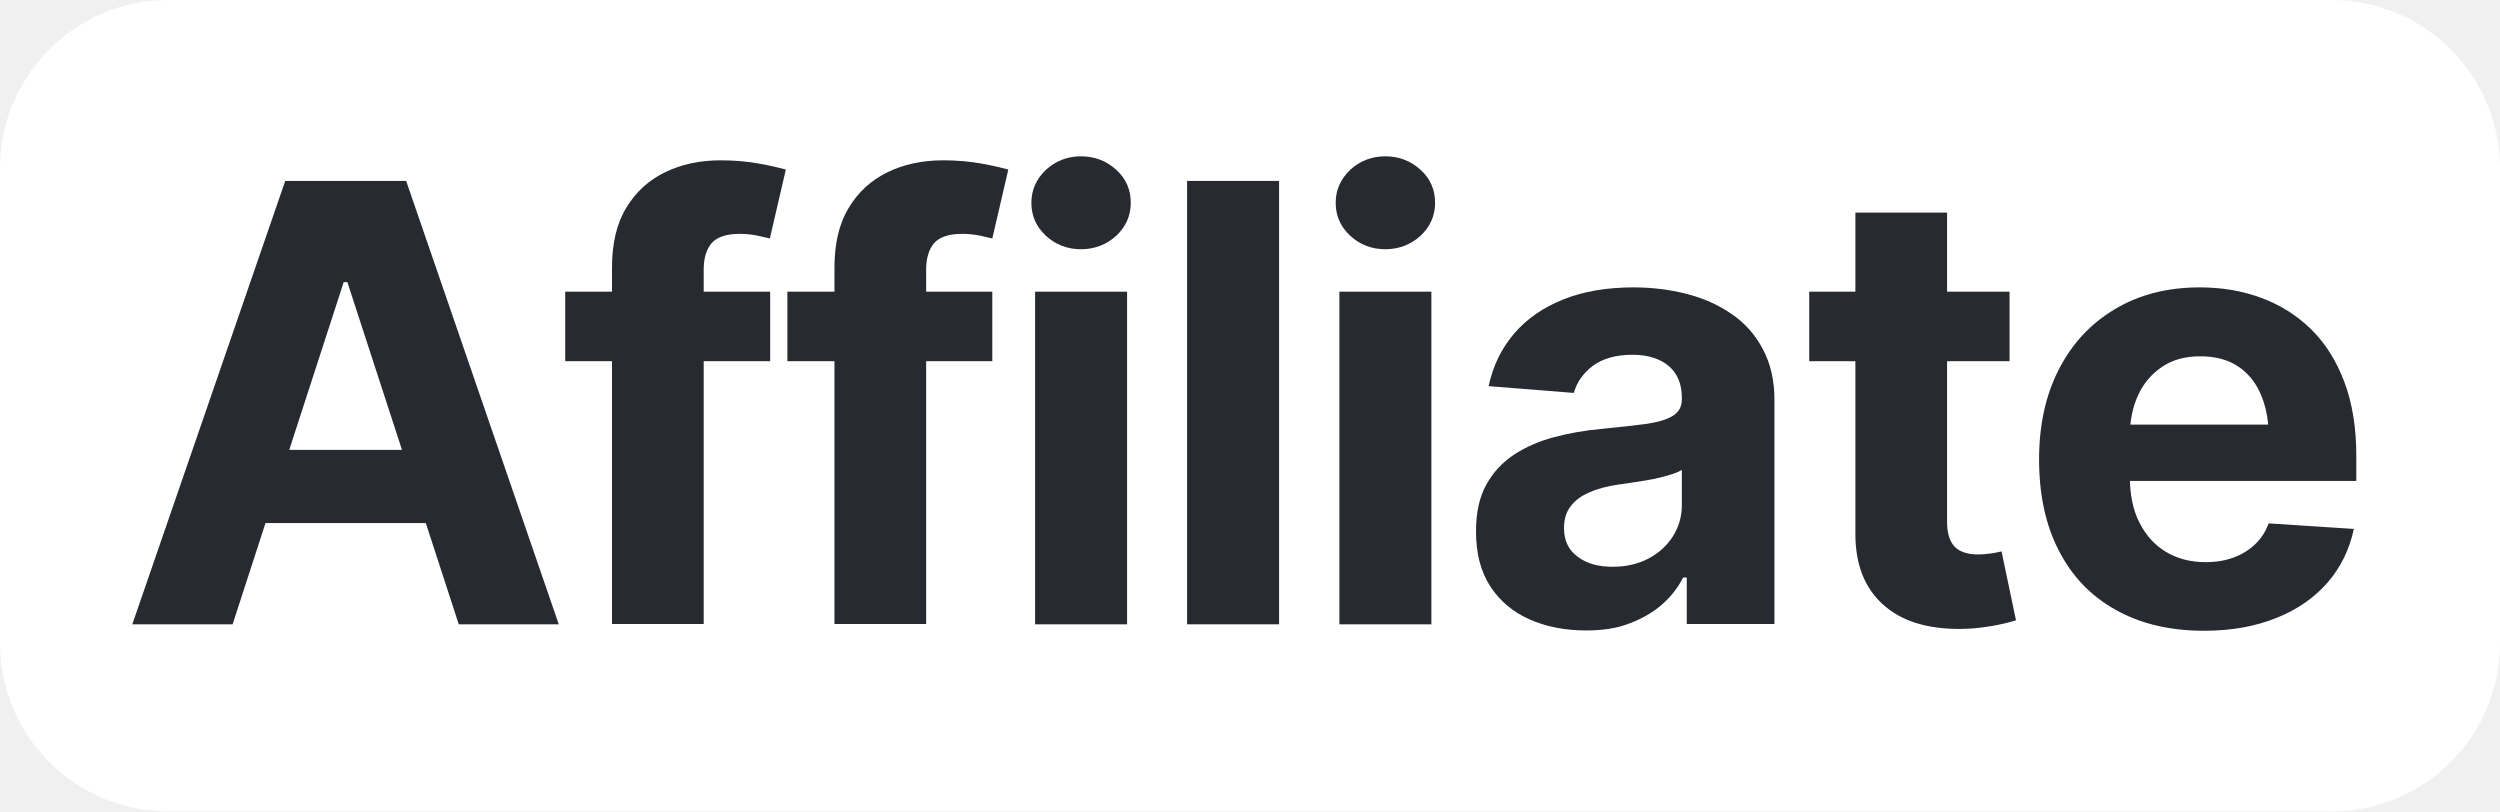
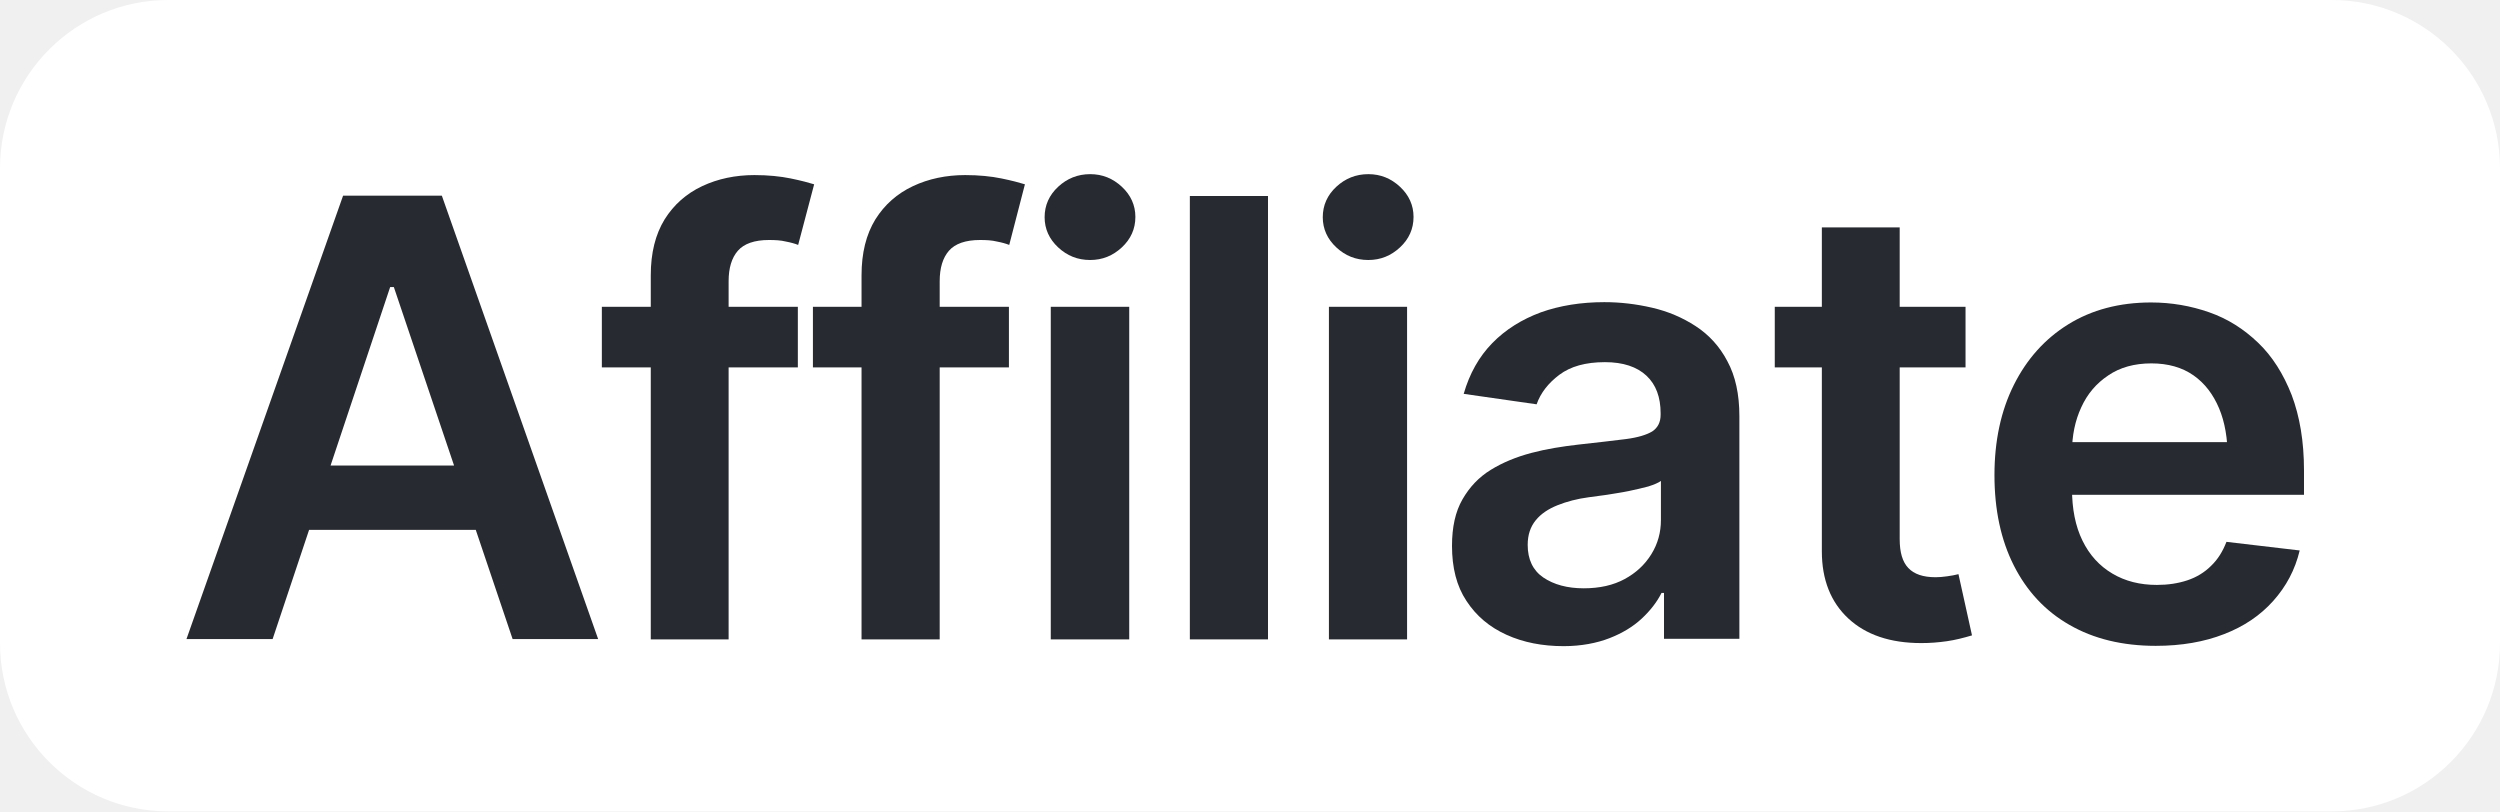
<svg xmlns="http://www.w3.org/2000/svg" version="1.1" id="Layer_1" x="0px" y="0px" viewBox="0 0 812.5 263.7" style="enable-background:new 0 0 812.5 263.7;" xml:space="preserve">
  <style type="text/css">
	.st0{fill:#FFFFFF;}
	.st1{enable-background:new    ;}
	.st2{fill:#272A30;}
</style>
  <path class="st0" d="M757.8,263.7H54.7C24.5,263.7,0,239.2,0,209V54.7C0,24.5,24.5,0,54.7,0h703.1c30.2,0,54.7,24.5,54.7,54.7V209  C812.5,239.2,788,263.7,757.8,263.7z" />
+   <text transform="matrix(1 0 0 1 18.8101 -81.6013)" class="st2" style="font-family:'InterTight-SemiBold'; font-size:198px;">Affiliate</text>
  <g class="st1">
-     <path class="st2" d="M75.6,202.9H43L92.7,58.8H132l49.6,144.1h-32.5L112.9,91.7h-1.2L75.6,202.9z M73.7,146.2h77.1V170H73.7V146.2z   " />
-     <path class="st2" d="M250.3,94.8v22.6h-66.6V94.8H250.3z M198.9,202.9V87c0-7.8,1.5-14.3,4.6-19.4c3.1-5.2,7.3-9,12.6-11.6   c5.3-2.6,11.4-3.9,18.1-3.9c4.6,0,8.9,0.4,12.7,1.1c3.8,0.7,6.7,1.4,8.5,1.9l-5.2,22.4c-1.2-0.3-2.7-0.6-4.4-1   c-1.7-0.3-3.4-0.5-5.3-0.5c-4.4,0-7.4,1-9.2,3c-1.7,2-2.6,4.9-2.6,8.6v115.2H198.9z" />
-     <path class="st2" d="M322.5,94.8v22.6h-66.6V94.8H322.5z M271.2,202.9V87c0-7.8,1.5-14.3,4.6-19.4c3.1-5.2,7.3-9,12.6-11.6   c5.3-2.6,11.4-3.9,18.1-3.9c4.6,0,8.9,0.4,12.7,1.1c3.8,0.7,6.7,1.4,8.5,1.9l-5.2,22.4c-1.2-0.3-2.7-0.6-4.4-1   c-1.7-0.3-3.4-0.5-5.3-0.5c-4.4,0-7.4,1-9.2,3c-1.7,2-2.6,4.9-2.6,8.6v115.2H271.2z" />
-     <path class="st2" d="M351.3,81c-4.4,0-8.3-1.5-11.4-4.4c-3.2-3-4.7-6.5-4.7-10.7c0-4.2,1.6-7.7,4.7-10.7c3.2-2.9,7-4.4,11.4-4.4   c4.5,0,8.3,1.5,11.5,4.4c3.2,2.9,4.7,6.5,4.7,10.7c0,4.2-1.6,7.8-4.7,10.7C359.6,79.5,355.8,81,351.3,81z M336.4,202.9V94.8h29.9   v108.1H336.4z" />
-     <path class="st2" d="M415.7,58.8v144.1h-29.9V58.8H415.7z" />
-     <path class="st2" d="M450.2,81c-4.4,0-8.3-1.5-11.4-4.4c-3.2-3-4.7-6.5-4.7-10.7c0-4.2,1.6-7.7,4.7-10.7c3.2-2.9,7-4.4,11.4-4.4   c4.5,0,8.3,1.5,11.5,4.4c3.2,2.9,4.7,6.5,4.7,10.7c0,4.2-1.6,7.8-4.7,10.7C458.5,79.5,454.7,81,450.2,81z M435.3,202.9V94.8h29.9   v108.1H435.3z" />
-     <path class="st2" d="M515.5,204.9c-6.8,0-13-1.2-18.4-3.6c-5.4-2.4-9.7-6-12.8-10.8c-3.1-4.8-4.6-10.7-4.6-17.8   c0-6.1,1.1-11.1,3.3-15.1c2.2-4,5.2-7.3,9-9.8c3.8-2.5,8.1-4.4,13-5.7c4.8-1.3,10-2.2,15.4-2.7c6.3-0.6,11.3-1.2,15.1-1.7   c3.8-0.6,6.6-1.5,8.4-2.7c1.8-1.2,2.7-2.9,2.7-5.2v-0.5c0-4.4-1.4-7.9-4.2-10.3c-2.8-2.4-6.8-3.7-11.8-3.7c-5.4,0-9.6,1.2-12.8,3.5   c-3.2,2.4-5.3,5.3-6.3,8.9l-27.7-2.2c1.4-6.6,4.2-12.3,8.3-17.1c4.1-4.8,9.5-8.5,16-11.1c6.5-2.6,14.1-3.9,22.8-3.9   c6,0,11.7,0.7,17.2,2.1c5.5,1.4,10.4,3.6,14.6,6.5c4.3,2.9,7.7,6.7,10.2,11.4s3.8,10.2,3.8,16.5v72.9h-28.5v-15.1H547   c-1.7,3.4-4.1,6.4-7,8.9c-2.9,2.5-6.4,4.5-10.4,6C525.6,204.2,520.9,204.9,515.5,204.9z M524.1,184.2c4.4,0,8.3-0.9,11.7-2.7   c3.4-1.8,6-4.2,7.9-7.2c1.9-3,2.9-6.4,2.9-10.1v-11.5c-0.9,0.6-2.2,1.1-3.8,1.6c-1.6,0.5-3.5,1-5.5,1.4c-2,0.4-4,0.7-6,1   c-2,0.3-3.8,0.6-5.4,0.8c-3.5,0.5-6.6,1.3-9.3,2.5c-2.6,1.1-4.7,2.6-6.1,4.5c-1.5,1.9-2.2,4.3-2.2,7.1c0,4.1,1.5,7.2,4.4,9.3   C515.7,183.2,519.5,184.2,524.1,184.2z" />
-     <path class="st2" d="M653.1,94.8v22.6h-65.1V94.8H653.1z M602.9,69.1h29.9v100.5c0,3.6,0.8,6.3,2.4,8c1.6,1.7,4.2,2.6,7.7,2.6   c1.2,0,2.4-0.1,3.9-0.3c1.4-0.2,2.6-0.4,3.7-0.7l4.7,22.4c-3.3,1-6.5,1.7-9.5,2.1c-3.1,0.5-6.1,0.7-9,0.7   c-10.8,0-19.1-2.7-24.9-8.1c-5.9-5.4-8.8-13-8.8-22.8V69.1z" />
-     <path class="st2" d="M716.3,205c-11.1,0-20.7-2.3-28.7-6.8c-8.1-4.5-14.2-10.9-18.5-19.3c-4.3-8.3-6.4-18.2-6.4-29.6   c0-11.1,2.1-20.8,6.4-29.2c4.3-8.4,10.3-14.9,18.2-19.6c7.8-4.7,17-7.1,27.6-7.1c7.2,0,13.8,1.1,20,3.4c6.2,2.3,11.6,5.7,16.2,10.2   c4.6,4.5,8.2,10.2,10.8,17.1c2.6,6.9,3.9,14.9,3.9,24.1v8.1h-91.3V138h76.8l-13.9,4.8c0-5.5-0.8-10.2-2.5-14.3   c-1.7-4.1-4.2-7.2-7.5-9.4c-3.3-2.2-7.4-3.3-12.3-3.3c-4.9,0-9,1.1-12.4,3.4c-3.4,2.3-6,5.3-7.8,9.2c-1.8,3.9-2.7,8.3-2.7,13.3   v13.1c0,5.9,1,10.9,3.1,15c2.1,4.2,4.9,7.3,8.7,9.6c3.7,2.2,8,3.3,12.8,3.3c3.4,0,6.4-0.5,9.1-1.5s5-2.4,7-4.3   c2-1.9,3.4-4.1,4.4-6.8l27.7,1.8c-1.4,6.6-4.2,12.4-8.5,17.4c-4.3,4.9-9.8,8.8-16.6,11.5C733,203.6,725.2,205,716.3,205z" />
+     <path class="st2" d="M88.6,207.7H60.6l50.9-144.1h32.1l50.8,144.1h-27.8L128,93.3h-1.2L88.6,207.7z M89.5,151.3h75.9v20.9H89.5   V151.3z" />
+     <path class="st2" d="M259.3,99.7v19.7h-63.7V99.7H259.3z M211.5,207.7V89.5c0-7.3,1.5-13.3,4.5-18.2c3-4.8,7.1-8.4,12.2-10.8   c5.1-2.4,10.8-3.6,17-3.6c4.4,0,8.4,0.4,11.8,1.1c3.4,0.7,6,1.4,7.6,1.9l-5.2,19.7c-1-0.4-2.4-0.8-4-1.1c-1.6-0.4-3.4-0.5-5.5-0.5   c-4.7,0-8.1,1.2-10.1,3.5s-3,5.6-3,9.9v116.4H211.5z" />
+     <path class="st2" d="M327.9,99.7v19.7h-63.7V99.7H327.9z M280,207.7V89.5c0-7.3,1.5-13.3,4.5-18.2c3-4.8,7.1-8.4,12.2-10.8   c5.1-2.4,10.8-3.6,17-3.6c4.4,0,8.4,0.4,11.8,1.1c3.4,0.7,6,1.4,7.6,1.9L328,79.6c-1-0.4-2.4-0.8-4-1.1c-1.6-0.4-3.4-0.5-5.5-0.5   c-4.7,0-8.1,1.2-10.1,3.5s-3,5.6-3,9.9v116.4H280z" />
+     <path class="st2" d="M354.3,84.5c-4.1,0-7.5-1.4-10.4-4.1s-4.4-6-4.4-9.8c0-3.9,1.5-7.2,4.4-9.9s6.4-4.1,10.4-4.1   c4,0,7.4,1.4,10.3,4.1s4.4,6,4.4,9.8c0,3.9-1.5,7.2-4.4,9.9S358.3,84.5,354.3,84.5z M341.5,207.7V99.7H367v108.1H341.5z" />
+     <path class="st2" d="M412.1,63.7v144.1h-25.4V63.7H412.1z" />
+     <path class="st2" d="M444.7,84.5c-4.1,0-7.5-1.4-10.4-4.1s-4.4-6-4.4-9.8c0-3.9,1.5-7.2,4.4-9.9s6.4-4.1,10.4-4.1   c4,0,7.4,1.4,10.3,4.1s4.4,6,4.4,9.8c0,3.9-1.5,7.2-4.4,9.9S448.7,84.5,444.7,84.5z M431.9,207.7V99.7h25.4v108.1H431.9z" />
+     <path class="st2" d="M508.2,210c-6.9,0-13.1-1.2-18.6-3.7c-5.5-2.5-9.8-6.1-13-11c-3.2-4.8-4.7-10.8-4.7-17.9   c0-6.1,1.1-11.1,3.4-15.1c2.3-4,5.3-7.2,9.2-9.6c3.9-2.4,8.3-4.2,13.2-5.5c4.9-1.3,10-2.1,15.2-2.7c6.4-0.7,11.5-1.3,15.5-1.8   c3.9-0.5,6.8-1.4,8.6-2.5c1.8-1.2,2.7-3,2.7-5.4v-0.5c0-5.2-1.5-9.3-4.6-12.2s-7.6-4.4-13.5-4.4c-6.3,0-11.2,1.4-14.8,4.1   c-3.6,2.7-6.1,5.9-7.4,9.6l-23.7-3.4c1.9-6.6,5-12.1,9.3-16.5c4.3-4.4,9.6-7.7,15.8-10c6.2-2.2,13.1-3.3,20.6-3.3   c5.2,0,10.3,0.6,15.5,1.8c5.2,1.2,9.9,3.2,14.2,6c4.3,2.8,7.8,6.6,10.3,11.4c2.6,4.8,3.9,10.7,3.9,17.9v72.3h-24.5v-14.9h-0.8   c-1.5,3-3.7,5.8-6.5,8.4c-2.8,2.6-6.3,4.7-10.4,6.3S513.9,210,508.2,210z M514.7,191.2c5.2,0,9.6-1,13.3-3c3.7-2,6.6-4.7,8.7-8.1   c2.1-3.4,3.1-7.1,3.1-11.1v-12.7c-0.8,0.6-2.2,1.2-4.1,1.8c-1.9,0.5-4,1-6.4,1.5c-2.4,0.5-4.7,0.8-7,1.2c-2.3,0.3-4.3,0.6-5.9,0.8   c-3.8,0.5-7.2,1.4-10.2,2.6c-3,1.2-5.4,2.8-7.1,4.9c-1.7,2.1-2.6,4.7-2.6,8c0,4.7,1.7,8.3,5.1,10.6   C505,190,509.4,191.2,514.7,191.2z" />
+     <path class="st2" d="M638.8,99.7v19.7h-62V99.7H638.8z M592,73.9h25.4v101.3c0,4.3,0.9,7.4,2.8,9.4c1.9,2,4.8,3,8.9,3   c1.1,0,2.3-0.1,3.7-0.3s2.6-0.4,3.7-0.7l4.4,19.9c-2.7,0.8-5.4,1.5-8.2,1.9c-2.8,0.4-5.5,0.6-8.3,0.6c-10.1,0-18-2.7-23.7-8   c-5.7-5.3-8.6-12.6-8.6-21.8V73.9z" />
+     <path class="st2" d="M700.6,209.9c-10.8,0-20.2-2.3-28-6.8c-7.9-4.5-13.9-11-18.1-19.3c-4.2-8.3-6.3-18.1-6.3-29.4   c0-11.1,2.1-20.9,6.3-29.3c4.2-8.4,10.1-15,17.7-19.7c7.6-4.7,16.6-7.1,26.9-7.1c6.6,0,12.9,1.1,18.9,3.2c6,2.1,11.2,5.4,15.9,9.9   c4.6,4.4,8.2,10.1,10.9,17c2.6,6.9,4,15,4,24.5v7.9H660v-17.1h75.9l-11.9,5c0-6.1-0.9-11.5-2.8-16c-1.9-4.5-4.6-8.1-8.3-10.7   c-3.7-2.6-8.3-3.9-13.7-3.9c-5.5,0-10.2,1.3-14,3.9c-3.9,2.6-6.8,6-8.8,10.4c-2,4.3-3,9.2-3,14.5v11.9c0,6.6,1.1,12.2,3.4,16.9   c2.3,4.7,5.5,8.2,9.7,10.7c4.2,2.5,9,3.7,14.5,3.7c3.6,0,6.9-0.5,9.9-1.5c3-1,5.6-2.6,7.7-4.7c2.2-2.1,3.8-4.7,5-7.8l23.8,2.8   c-1.5,6.3-4.4,11.7-8.6,16.4c-4.2,4.7-9.5,8.3-16,10.8C716.4,208.6,709,209.9,700.6,209.9z" />
  </g>
-   <text transform="matrix(1 0 0 1 17.9966 -125.6013)" class="st2" style="font-family:'InterTight-Bold'; font-size:198px; letter-spacing:1;">Affiliate</text>
</svg>
